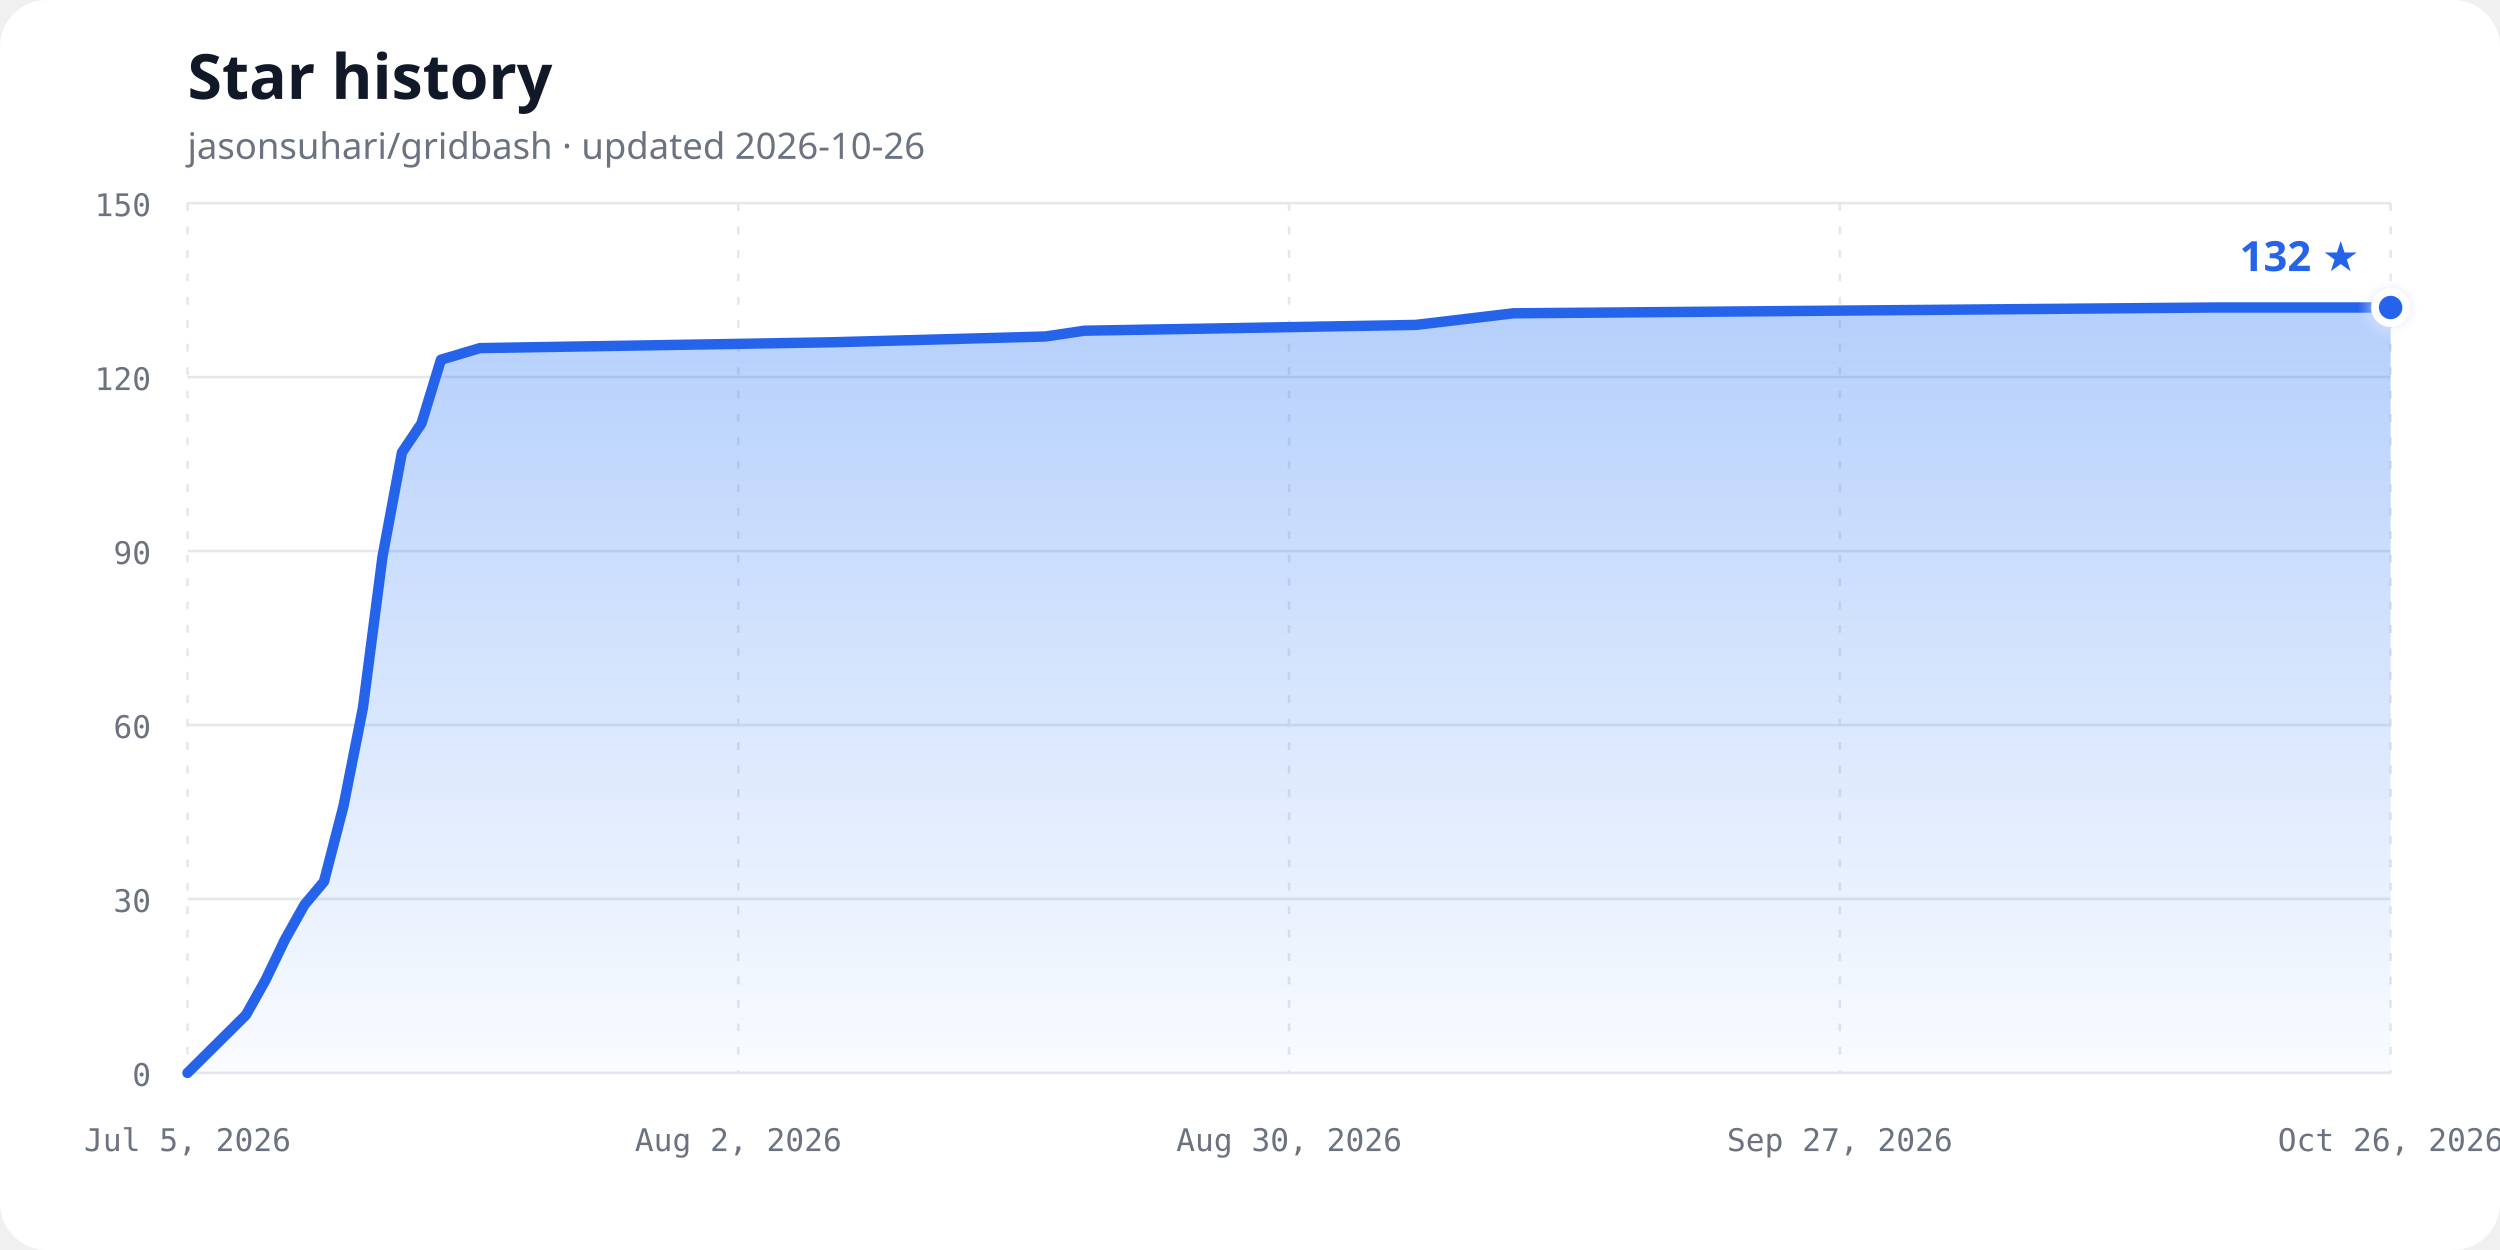
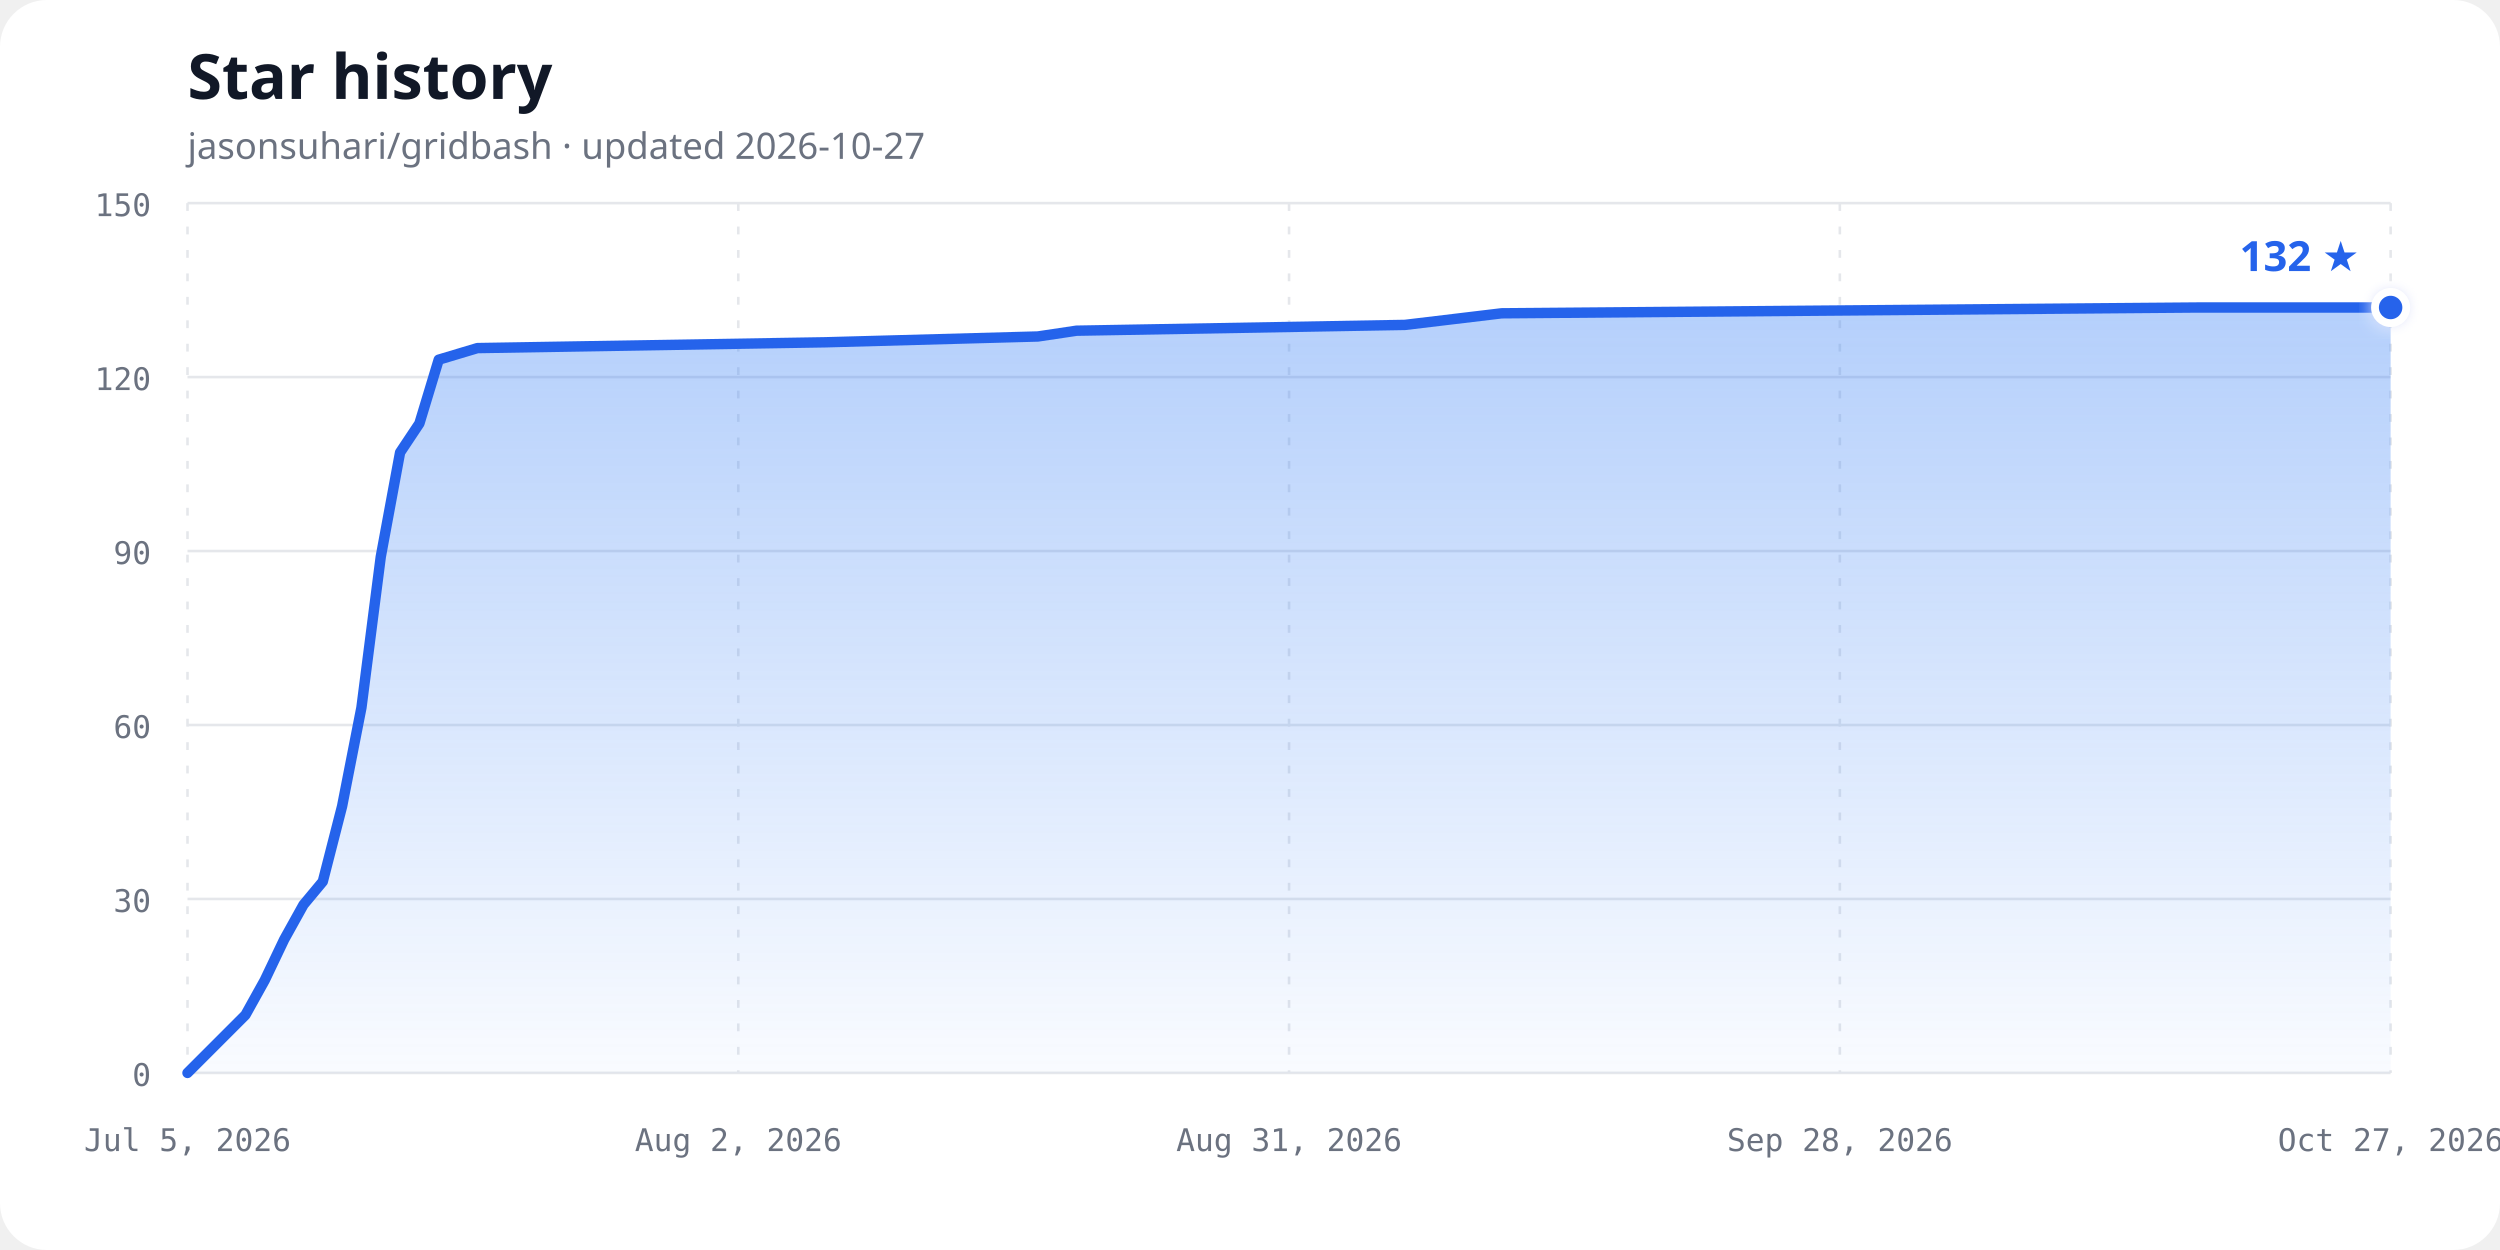
<svg xmlns="http://www.w3.org/2000/svg" width="960" height="480" viewBox="0 0 960 480" role="img" aria-labelledby="chart-title chart-description">
  <defs>
    <linearGradient id="area-gradient" x1="0" y1="0" x2="0" y2="1">
      <stop offset="0%" stop-color="#3b82f6" stop-opacity="0.38" />
      <stop offset="100%" stop-color="#3b82f6" stop-opacity="0.03" />
    </linearGradient>
    <filter id="glow" x="-50%" y="-50%" width="200%" height="200%">
      <feGaussianBlur stdDeviation="3" result="blur" />
      <feMerge>
        <feMergeNode in="blur" />
        <feMergeNode in="SourceGraphic" />
      </feMerge>
    </filter>
  </defs>
  <style>
    .background { fill: #ffffff; }
    .title { fill: #111827; font: 700 24px ui-sans-serif, system-ui, sans-serif; }
    .subtitle { fill: #6b7280; font: 14px ui-sans-serif, system-ui, sans-serif; }
    .axis-label { fill: #6b7280; font: 12px ui-monospace, SFMono-Regular, Consolas, monospace; }
    .grid { stroke: #e5e7eb; stroke-width: 1; }
    .vertical { stroke-dasharray: 3 6; }
    .line { fill: none; stroke: #2563eb; stroke-width: 4; stroke-linecap: round; stroke-linejoin: round; }
    .point { fill: #2563eb; stroke: #ffffff; stroke-width: 3; }
    .count { fill: #2563eb; font: 700 16px ui-sans-serif, system-ui, sans-serif; }
    @media (prefers-color-scheme: dark) {
      .background { fill: #0d1117; }
      .title { fill: #f0f6fc; }
      .subtitle, .axis-label { fill: #8b949e; }
      .grid { stroke: #30363d; }
      .line { stroke: #58a6ff; }
      .point { fill: #58a6ff; stroke: #0d1117; }
      .count { fill: #58a6ff; }
    }
  </style>
  <rect class="background" width="960" height="480" rx="18" />
  <text class="title" x="72" y="38">Star history</text>
-   <text class="subtitle" x="72" y="61">jasonsuhari/gridbash · updated 2026-10-26</text>
+   <text class="subtitle" x="72" y="61">jasonsuhari/gridbash · updated 2026-10-27</text>
  <line class="grid" x1="72" y1="412.00" x2="918" y2="412.00" />
  <text class="axis-label" x="58" y="417.00" text-anchor="end">0</text>
  <line class="grid" x1="72" y1="345.20" x2="918" y2="345.20" />
  <text class="axis-label" x="58" y="350.20" text-anchor="end">30</text>
  <line class="grid" x1="72" y1="278.40" x2="918" y2="278.40" />
  <text class="axis-label" x="58" y="283.40" text-anchor="end">60</text>
  <line class="grid" x1="72" y1="211.60" x2="918" y2="211.60" />
  <text class="axis-label" x="58" y="216.60" text-anchor="end">90</text>
  <line class="grid" x1="72" y1="144.80" x2="918" y2="144.80" />
  <text class="axis-label" x="58" y="149.80" text-anchor="end">120</text>
  <line class="grid" x1="72" y1="78.00" x2="918" y2="78.00" />
  <text class="axis-label" x="58" y="83.00" text-anchor="end">150</text>
  <line class="grid vertical" x1="72.00" y1="78" x2="72.00" y2="412" />
  <text class="axis-label" x="72.00" y="442" text-anchor="middle">Jul 5, 2026</text>
  <line class="grid vertical" x1="283.50" y1="78" x2="283.50" y2="412" />
  <text class="axis-label" x="283.50" y="442" text-anchor="middle">Aug 2, 2026</text>
  <line class="grid vertical" x1="495.00" y1="78" x2="495.00" y2="412" />
-   <text class="axis-label" x="495.00" y="442" text-anchor="middle">Aug 30, 2026</text>
+   <text class="axis-label" x="495.00" y="442" text-anchor="middle">Aug 31, 2026</text>
  <line class="grid vertical" x1="706.50" y1="78" x2="706.50" y2="412" />
-   <text class="axis-label" x="706.50" y="442" text-anchor="middle">Sep 27, 2026</text>
+   <text class="axis-label" x="706.50" y="442" text-anchor="middle">Sep 28, 2026</text>
  <line class="grid vertical" x1="918.00" y1="78" x2="918.00" y2="412" />
-   <text class="axis-label" x="918.00" y="442" text-anchor="middle">Oct 26, 2026</text>
-   <path d="M 72.00,412.00 L 94.46,389.73 L 101.95,376.37 L 109.43,360.79 L 116.92,347.43 L 124.41,338.52 L 131.89,309.57 L 139.38,271.72 L 146.87,213.83 L 154.35,173.75 L 161.84,162.61 L 169.33,138.12 L 184.30,133.67 L 319.06,131.44 L 401.42,129.21 L 416.39,126.99 L 543.66,124.76 L 581.10,120.31 L 850.62,118.08 L 918.00,118.08 L 918.00,412.00 L 72,412.00 Z" fill="url(#area-gradient)" />
-   <path class="line" d="M 72.00,412.00 L 94.46,389.73 L 101.95,376.37 L 109.43,360.79 L 116.92,347.43 L 124.41,338.52 L 131.89,309.57 L 139.38,271.72 L 146.87,213.83 L 154.35,173.75 L 161.84,162.61 L 169.33,138.12 L 184.30,133.67 L 319.06,131.44 L 401.42,129.21 L 416.39,126.99 L 543.66,124.76 L 581.10,120.31 L 850.62,118.08 L 918.00,118.08" />
+   <text class="axis-label" x="918.00" y="442" text-anchor="middle">Oct 27, 2026</text>
+   <path d="M 72.00,412.00 L 94.26,389.73 L 101.68,376.37 L 109.11,360.79 L 116.53,347.43 L 123.95,338.52 L 131.37,309.57 L 138.79,271.72 L 146.21,213.83 L 153.63,173.75 L 161.05,162.61 L 168.47,138.12 L 183.32,133.67 L 316.89,131.44 L 398.53,129.21 L 413.37,126.99 L 539.53,124.76 L 576.63,120.31 L 843.79,118.08 L 918.00,118.08 L 918.00,412.00 L 72,412.00 Z" fill="url(#area-gradient)" />
+   <path class="line" d="M 72.00,412.00 L 94.26,389.73 L 101.68,376.37 L 109.11,360.79 L 116.53,347.43 L 123.95,338.52 L 131.37,309.57 L 138.79,271.72 L 146.21,213.83 L 153.63,173.75 L 161.05,162.61 L 168.47,138.12 L 183.32,133.67 L 316.89,131.44 L 398.53,129.21 L 413.37,126.99 L 539.53,124.76 L 576.63,120.31 L 843.79,118.08 L 918.00,118.08" />
  <circle class="point" cx="918.00" cy="118.08" r="6" filter="url(#glow)" />
  <text class="count" x="906.00" y="104.08" text-anchor="end">132 ★</text>
</svg>
